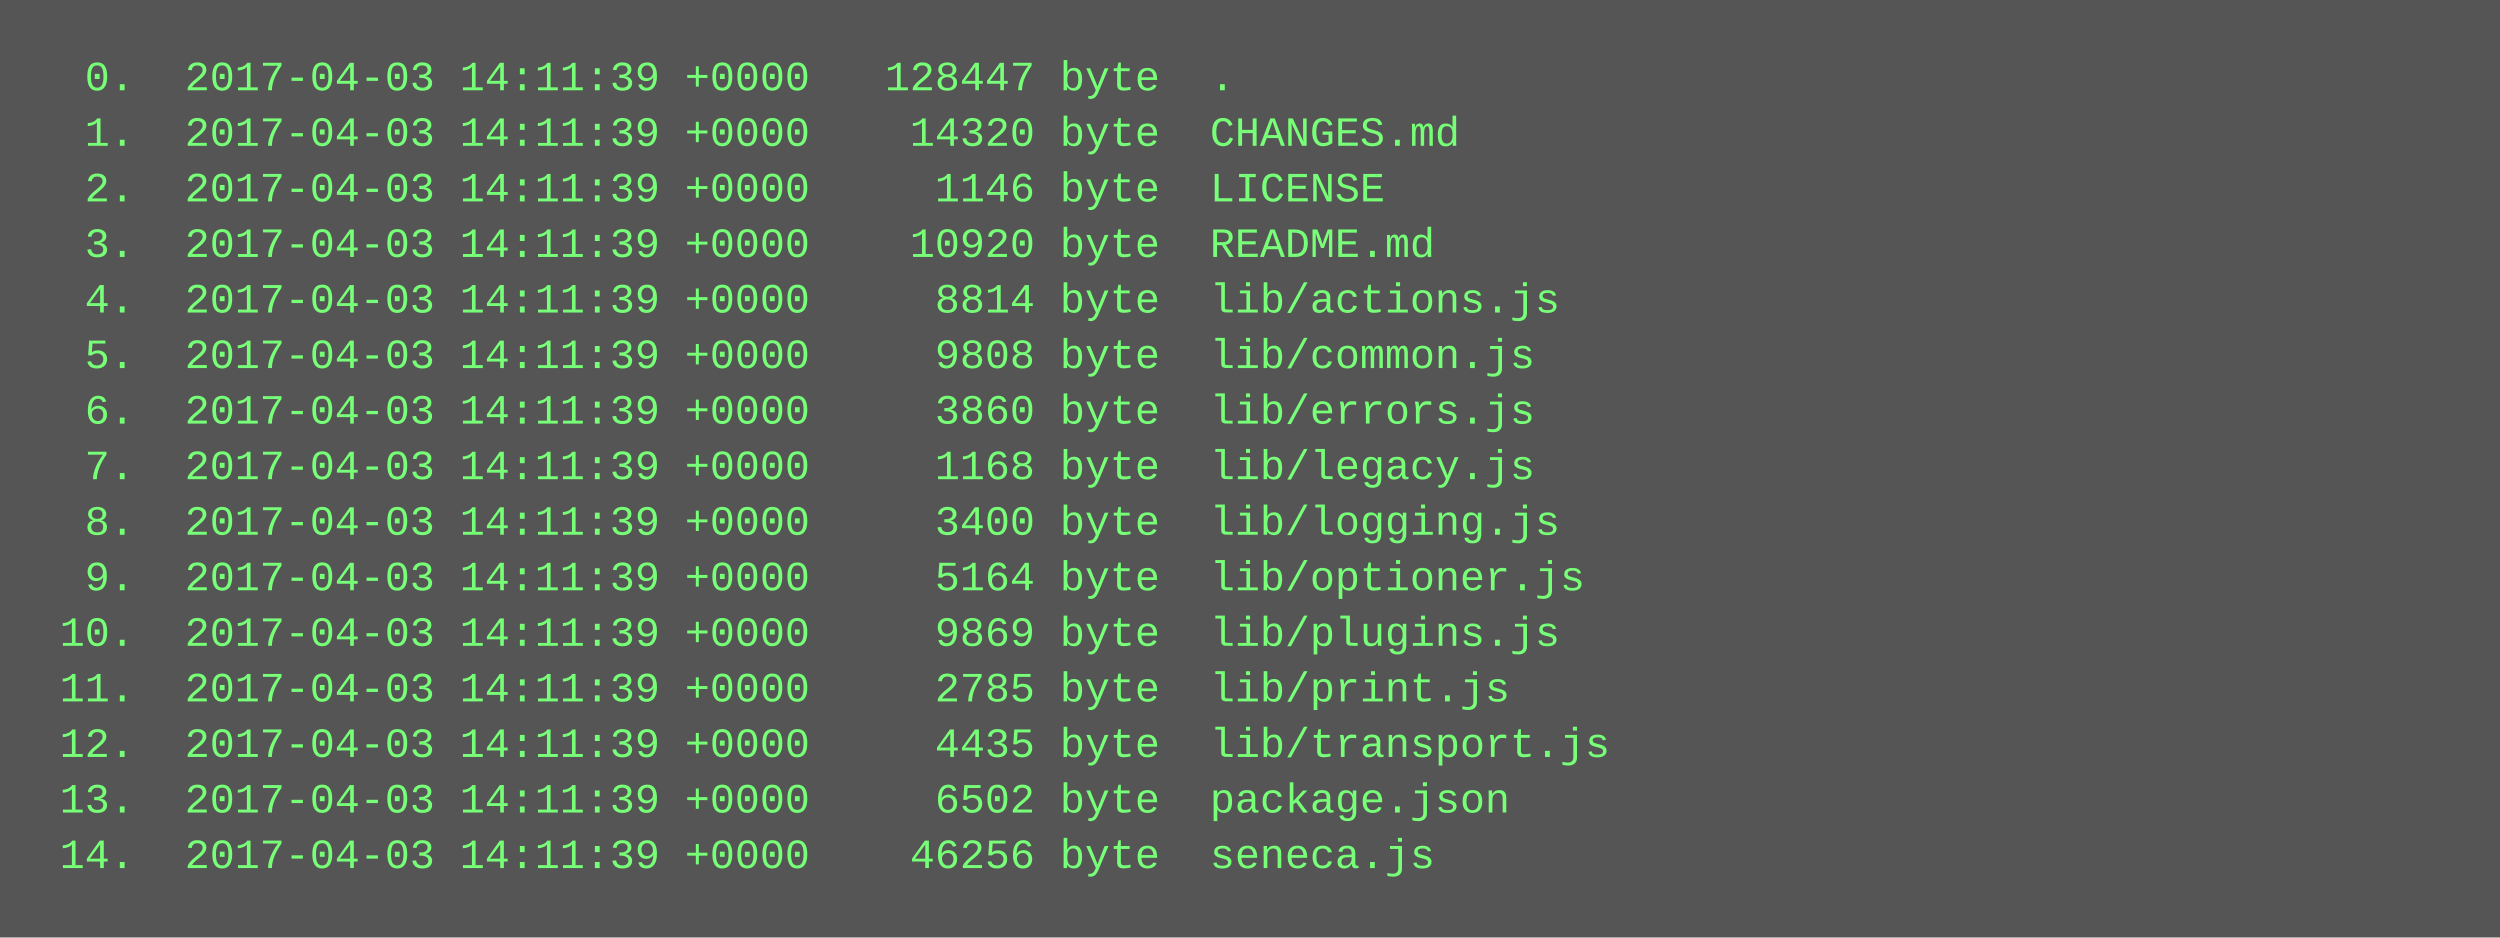
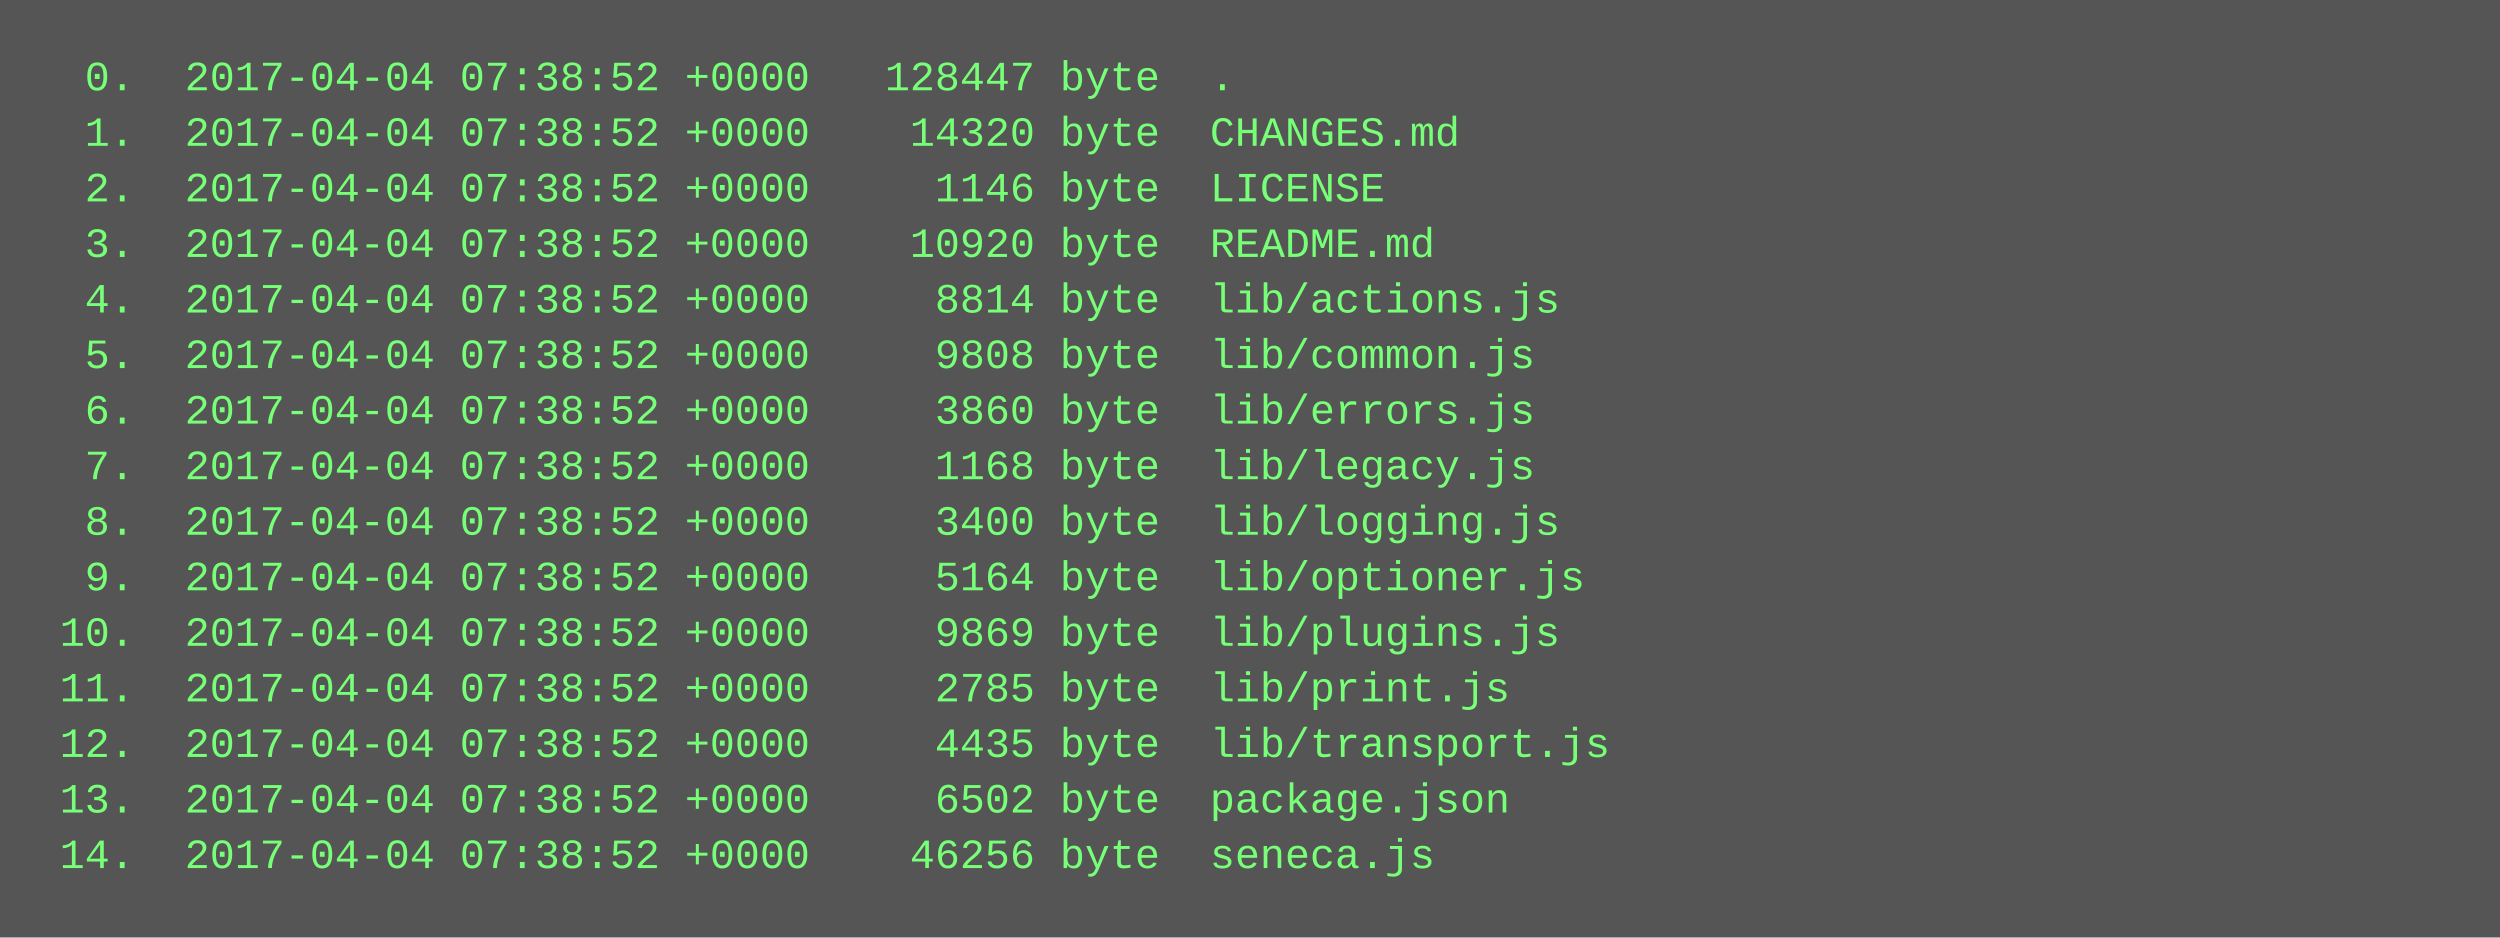
<svg xmlns="http://www.w3.org/2000/svg" height="270" width="720">
  <rect height="270" fill="#555" width="720" />
  <text fill="#7f7" font-family="Courier New" font-size="12" xml:space="preserve">
-     <tspan x="10" y="26">  0.  2017-04-03 14:11:39 +0000   128447 byte  .</tspan>
-     <tspan x="10" y="42">  1.  2017-04-03 14:11:39 +0000    14320 byte  CHANGES.md</tspan>
-     <tspan x="10" y="58">  2.  2017-04-03 14:11:39 +0000     1146 byte  LICENSE</tspan>
-     <tspan x="10" y="74">  3.  2017-04-03 14:11:39 +0000    10920 byte  README.md</tspan>
-     <tspan x="10" y="90">  4.  2017-04-03 14:11:39 +0000     8814 byte  lib/actions.js</tspan>
-     <tspan x="10" y="106">  5.  2017-04-03 14:11:39 +0000     9808 byte  lib/common.js</tspan>
-     <tspan x="10" y="122">  6.  2017-04-03 14:11:39 +0000     3860 byte  lib/errors.js</tspan>
-     <tspan x="10" y="138">  7.  2017-04-03 14:11:39 +0000     1168 byte  lib/legacy.js</tspan>
-     <tspan x="10" y="154">  8.  2017-04-03 14:11:39 +0000     3400 byte  lib/logging.js</tspan>
-     <tspan x="10" y="170">  9.  2017-04-03 14:11:39 +0000     5164 byte  lib/optioner.js</tspan>
-     <tspan x="10" y="186"> 10.  2017-04-03 14:11:39 +0000     9869 byte  lib/plugins.js</tspan>
-     <tspan x="10" y="202"> 11.  2017-04-03 14:11:39 +0000     2785 byte  lib/print.js</tspan>
-     <tspan x="10" y="218"> 12.  2017-04-03 14:11:39 +0000     4435 byte  lib/transport.js</tspan>
-     <tspan x="10" y="234"> 13.  2017-04-03 14:11:39 +0000     6502 byte  package.json</tspan>
-     <tspan x="10" y="250"> 14.  2017-04-03 14:11:39 +0000    46256 byte  seneca.js</tspan>
+     <tspan x="10" y="26">  0.  2017-04-04 07:38:52 +0000   128447 byte  .</tspan>
+     <tspan x="10" y="42">  1.  2017-04-04 07:38:52 +0000    14320 byte  CHANGES.md</tspan>
+     <tspan x="10" y="58">  2.  2017-04-04 07:38:52 +0000     1146 byte  LICENSE</tspan>
+     <tspan x="10" y="74">  3.  2017-04-04 07:38:52 +0000    10920 byte  README.md</tspan>
+     <tspan x="10" y="90">  4.  2017-04-04 07:38:52 +0000     8814 byte  lib/actions.js</tspan>
+     <tspan x="10" y="106">  5.  2017-04-04 07:38:52 +0000     9808 byte  lib/common.js</tspan>
+     <tspan x="10" y="122">  6.  2017-04-04 07:38:52 +0000     3860 byte  lib/errors.js</tspan>
+     <tspan x="10" y="138">  7.  2017-04-04 07:38:52 +0000     1168 byte  lib/legacy.js</tspan>
+     <tspan x="10" y="154">  8.  2017-04-04 07:38:52 +0000     3400 byte  lib/logging.js</tspan>
+     <tspan x="10" y="170">  9.  2017-04-04 07:38:52 +0000     5164 byte  lib/optioner.js</tspan>
+     <tspan x="10" y="186"> 10.  2017-04-04 07:38:52 +0000     9869 byte  lib/plugins.js</tspan>
+     <tspan x="10" y="202"> 11.  2017-04-04 07:38:52 +0000     2785 byte  lib/print.js</tspan>
+     <tspan x="10" y="218"> 12.  2017-04-04 07:38:52 +0000     4435 byte  lib/transport.js</tspan>
+     <tspan x="10" y="234"> 13.  2017-04-04 07:38:52 +0000     6502 byte  package.json</tspan>
+     <tspan x="10" y="250"> 14.  2017-04-04 07:38:52 +0000    46256 byte  seneca.js</tspan>
  </text>
</svg>
